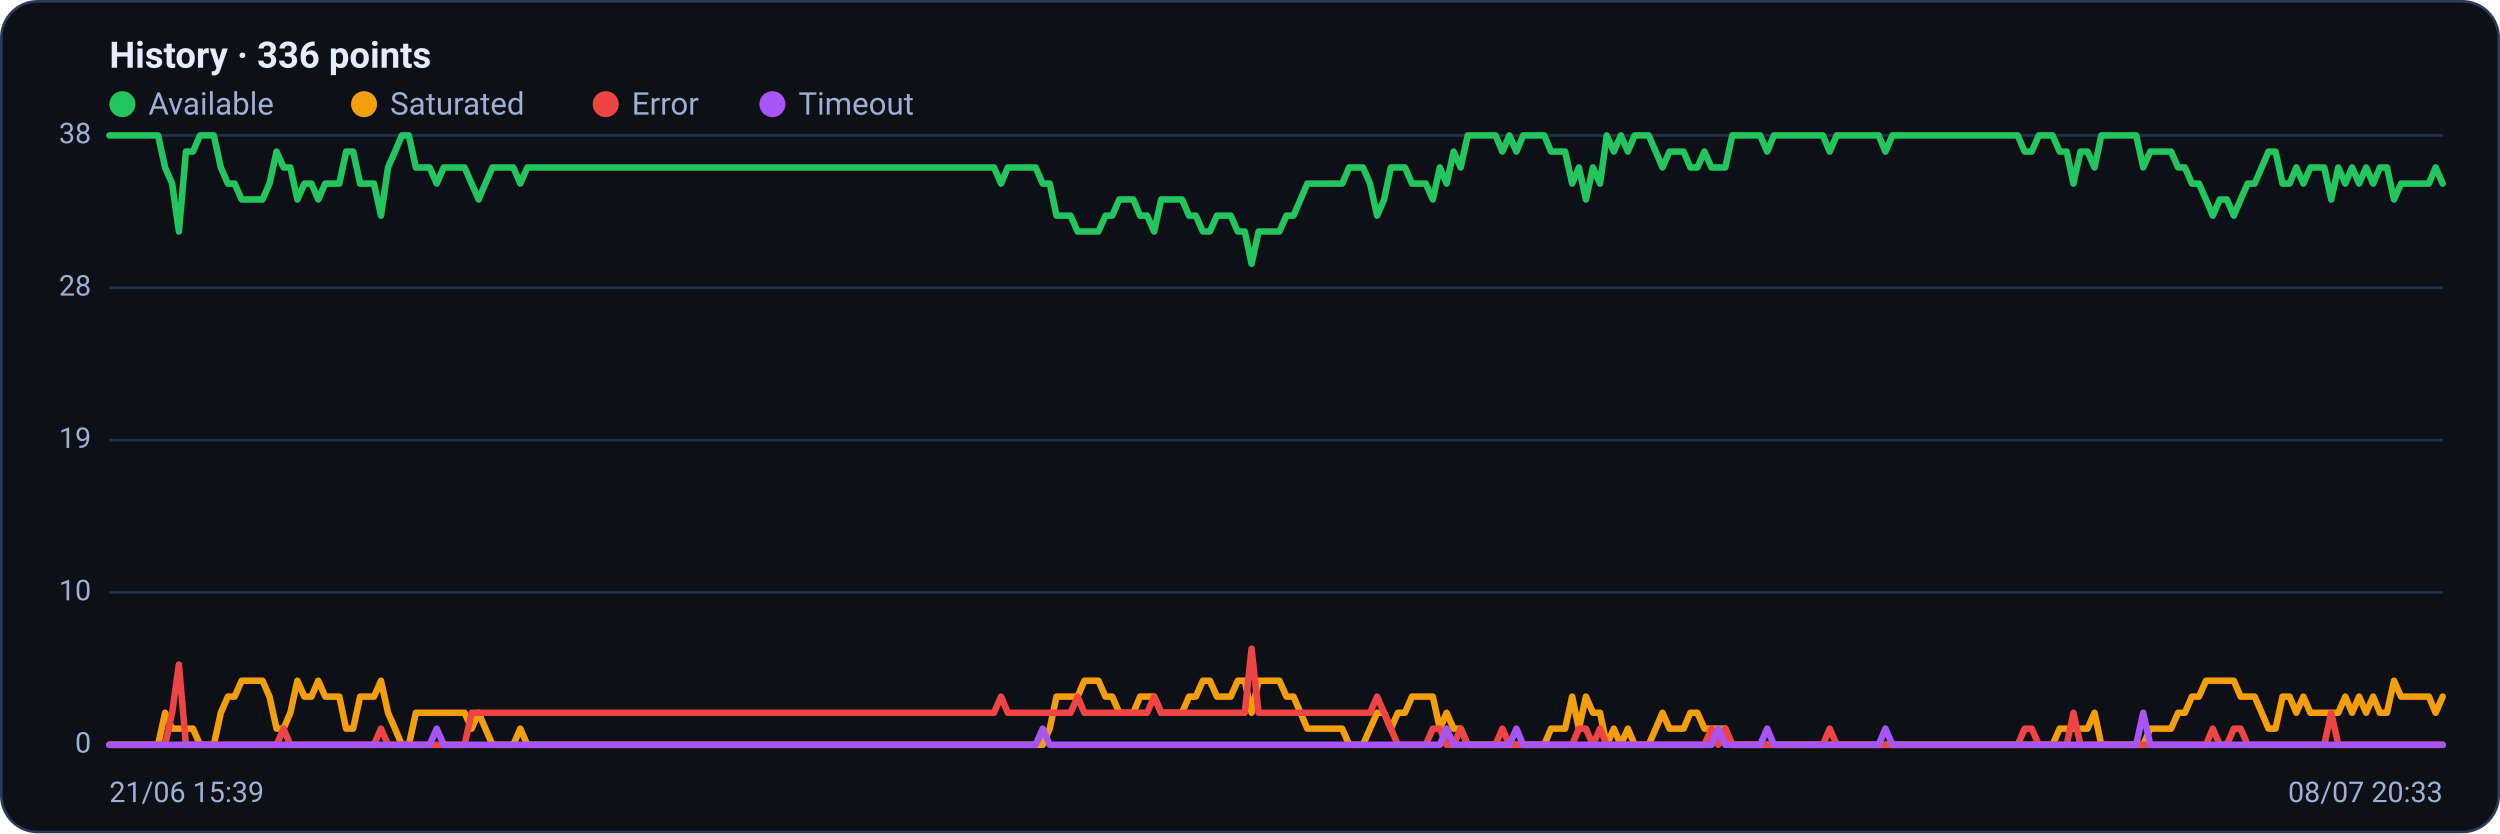
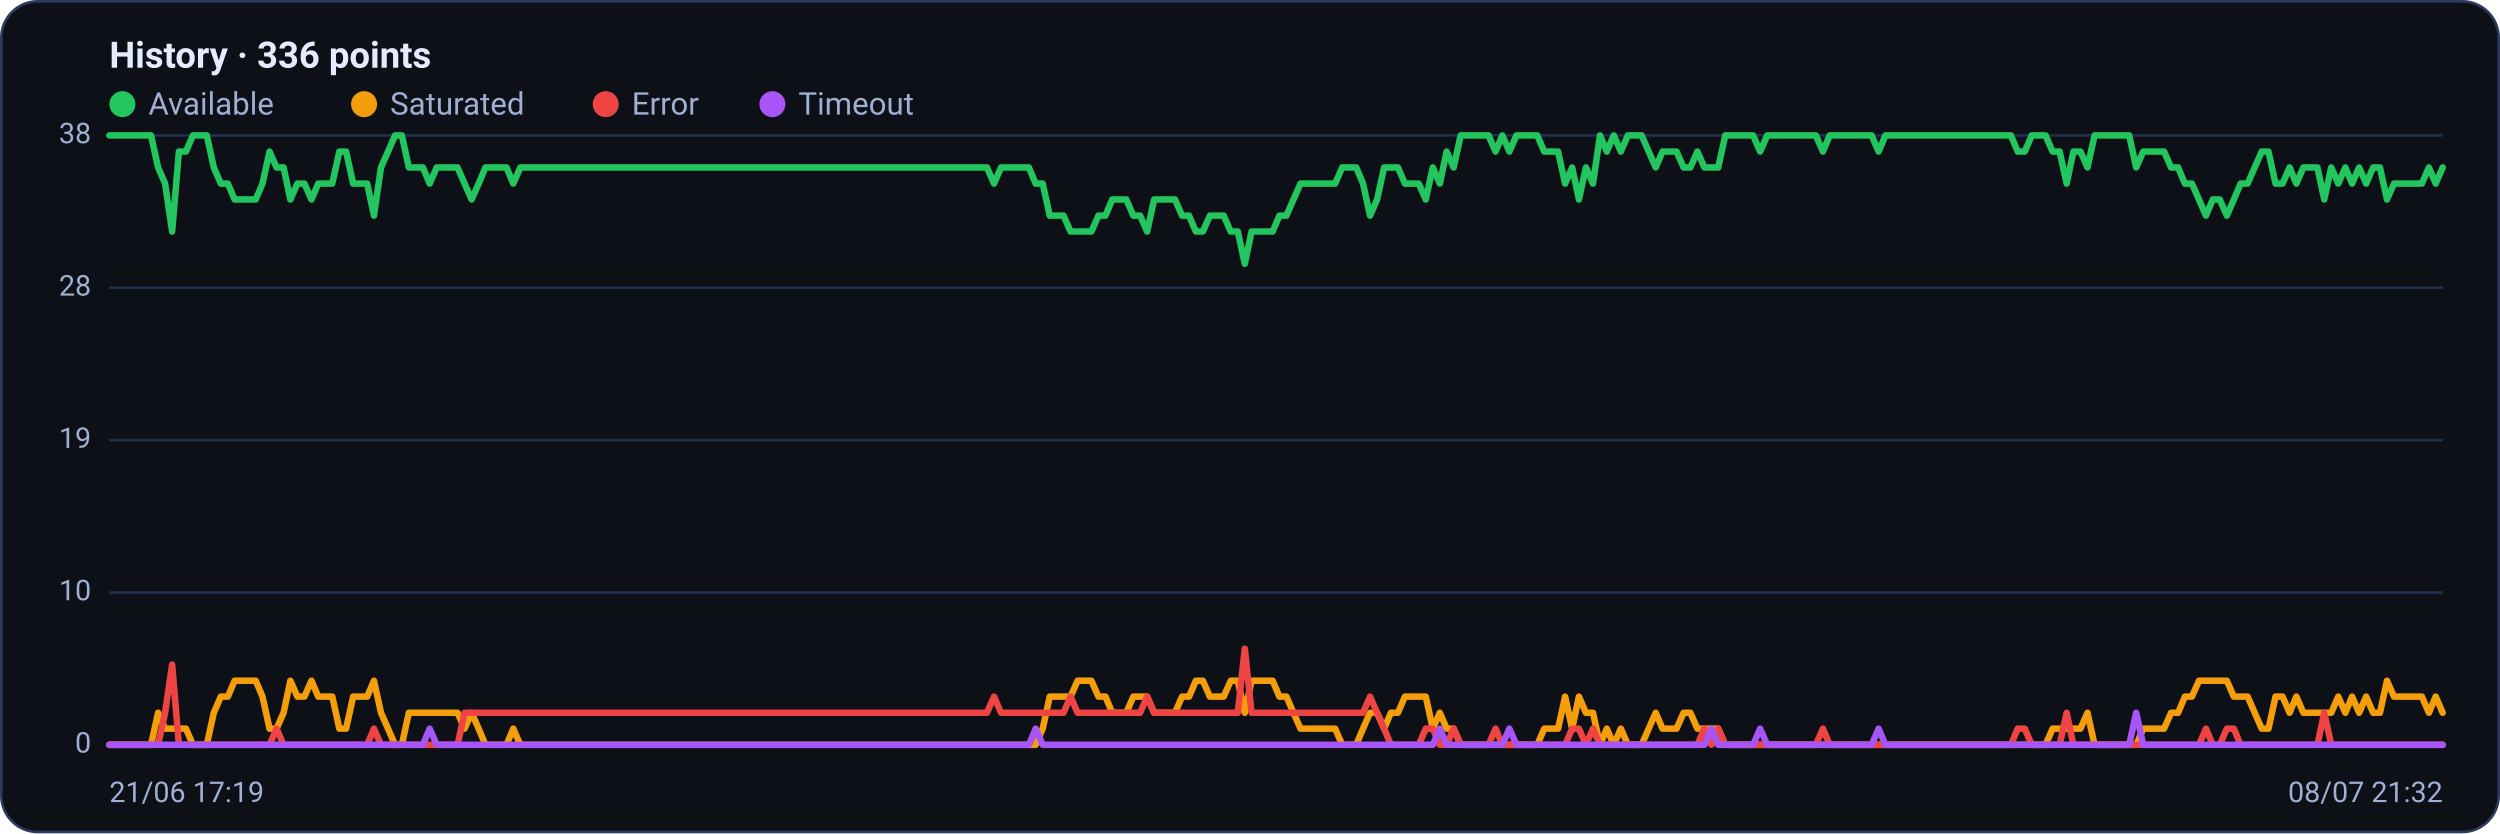
<svg xmlns="http://www.w3.org/2000/svg" viewBox="0 0 960 320" width="960" height="320" font-family="Segoe UI, system-ui, -apple-system, Roboto, Helvetica, Arial, sans-serif" role="img" aria-label="Availability history per region">
  <rect x="0.5" y="0.5" width="959" height="319" rx="14" fill="#0d1117" stroke="#2c3a5e" />
  <text x="42" y="26" font-size="14" font-weight="600" fill="#e6ecff">History · 336 points</text>
  <circle cx="47" cy="40" r="5" fill="#22c55e" />
  <text x="57" y="44" font-size="12" fill="#9fb0d4">Available</text>
  <circle cx="139.8" cy="40" r="5" fill="#f59e0b" />
  <text x="149.8" y="44" font-size="12" fill="#9fb0d4">Saturated</text>
  <circle cx="232.6" cy="40" r="5" fill="#ef4444" />
  <text x="242.6" y="44" font-size="12" fill="#9fb0d4">Error</text>
  <circle cx="296.6" cy="40" r="5" fill="#a855f7" />
  <text x="306.6" y="44" font-size="12" fill="#9fb0d4">Timeout</text>
  <line x1="42" y1="286.0" x2="938" y2="286.0" stroke="#21304f" stroke-width="1" />
  <text x="35" y="289.0" text-anchor="end" font-size="11" fill="#9fb0d4">0</text>
  <line x1="42" y1="227.5" x2="938" y2="227.5" stroke="#21304f" stroke-width="1" />
  <text x="35" y="230.5" text-anchor="end" font-size="11" fill="#9fb0d4">10</text>
  <line x1="42" y1="169.0" x2="938" y2="169.0" stroke="#21304f" stroke-width="1" />
  <text x="35" y="172.0" text-anchor="end" font-size="11" fill="#9fb0d4">19</text>
  <line x1="42" y1="110.5" x2="938" y2="110.5" stroke="#21304f" stroke-width="1" />
  <text x="35" y="113.5" text-anchor="end" font-size="11" fill="#9fb0d4">28</text>
  <line x1="42" y1="52.0" x2="938" y2="52.0" stroke="#21304f" stroke-width="1" />
  <text x="35" y="55.0" text-anchor="end" font-size="11" fill="#9fb0d4">38</text>
-   <polyline fill="none" stroke="#22c55e" stroke-width="2.5" stroke-linejoin="round" stroke-linecap="round" points="42.0,52.0 44.7,52.0 47.3,52.0 50.0,52.0 52.7,52.0 55.4,52.0 58.0,52.0 60.7,52.0 63.4,64.3 66.1,70.5 68.7,88.9 71.4,58.2 74.1,58.2 76.8,52.0 79.4,52.0 82.1,52.0 84.8,64.3 87.5,70.5 90.1,70.5 92.8,76.6 95.5,76.6 98.2,76.6 100.8,76.6 103.5,70.5 106.2,58.2 108.9,64.3 111.5,64.3 114.2,76.6 116.9,70.5 119.6,70.5 122.2,76.6 124.9,70.5 127.6,70.5 130.3,70.5 132.9,58.2 135.6,58.2 138.3,70.5 141.0,70.5 143.6,70.5 146.3,82.8 149.0,64.3 151.7,58.2 154.3,52.0 157.0,52.0 159.7,64.3 162.4,64.3 165.0,64.3 167.7,70.5 170.4,64.3 173.1,64.3 175.7,64.3 178.4,64.3 181.1,70.5 183.8,76.6 186.4,70.5 189.1,64.3 191.8,64.3 194.5,64.3 197.1,64.3 199.8,70.5 202.5,64.3 205.2,64.3 207.8,64.3 210.5,64.3 213.2,64.3 215.9,64.3 218.5,64.3 221.2,64.3 223.9,64.3 226.5,64.3 229.2,64.3 231.9,64.3 234.6,64.3 237.2,64.3 239.9,64.3 242.6,64.3 245.3,64.3 247.9,64.3 250.6,64.3 253.3,64.3 256.0,64.3 258.6,64.3 261.3,64.3 264.0,64.3 266.7,64.3 269.3,64.3 272.0,64.3 274.7,64.3 277.4,64.3 280.0,64.3 282.7,64.3 285.4,64.3 288.1,64.3 290.7,64.3 293.4,64.3 296.1,64.3 298.8,64.3 301.4,64.3 304.1,64.3 306.8,64.3 309.5,64.3 312.1,64.3 314.8,64.3 317.5,64.3 320.2,64.3 322.8,64.3 325.5,64.3 328.2,64.3 330.9,64.3 333.5,64.3 336.2,64.3 338.9,64.3 341.6,64.3 344.2,64.3 346.9,64.3 349.6,64.3 352.3,64.3 354.9,64.3 357.6,64.3 360.3,64.3 363.0,64.3 365.6,64.3 368.3,64.3 371.0,64.3 373.7,64.3 376.3,64.3 379.0,64.3 381.7,64.3 384.4,70.5 387.0,64.3 389.7,64.3 392.4,64.3 395.1,64.3 397.7,64.3 400.4,70.5 403.1,70.5 405.7,82.8 408.4,82.8 411.1,82.8 413.8,88.9 416.4,88.9 419.1,88.9 421.8,88.9 424.5,82.8 427.1,82.8 429.8,76.6 432.5,76.6 435.2,76.6 437.8,82.8 440.5,82.8 443.2,88.9 445.9,76.6 448.5,76.6 451.2,76.6 453.9,76.6 456.6,82.8 459.2,82.8 461.9,88.9 464.6,88.9 467.3,82.8 469.9,82.8 472.6,82.8 475.3,88.9 478.0,88.9 480.6,101.3 483.3,88.9 486.0,88.9 488.7,88.9 491.3,88.9 494.0,82.8 496.7,82.8 499.4,76.6 502.0,70.5 504.7,70.5 507.4,70.5 510.1,70.5 512.7,70.5 515.4,70.5 518.1,64.3 520.8,64.3 523.4,64.3 526.1,70.5 528.8,82.8 531.5,76.6 534.1,64.3 536.8,64.3 539.5,64.3 542.2,70.5 544.8,70.5 547.5,70.5 550.2,76.6 552.9,64.3 555.5,70.5 558.2,58.2 560.9,64.3 563.6,52.0 566.2,52.0 568.9,52.0 571.6,52.0 574.3,52.0 576.9,58.2 579.6,52.0 582.3,58.2 584.9,52.0 587.6,52.0 590.3,52.0 593.0,52.0 595.6,58.2 598.3,58.2 601.0,58.2 603.7,70.5 606.3,64.3 609.0,76.6 611.7,64.3 614.4,70.5 617.0,52.0 619.7,58.2 622.4,52.0 625.1,58.2 627.7,52.0 630.4,52.0 633.1,52.0 635.8,58.2 638.4,64.3 641.1,58.2 643.8,58.2 646.5,58.2 649.1,64.3 651.8,64.3 654.5,58.2 657.2,64.3 659.8,64.3 662.5,64.3 665.2,52.0 667.9,52.0 670.5,52.0 673.2,52.0 675.9,52.0 678.6,58.2 681.2,52.0 683.9,52.0 686.6,52.0 689.3,52.0 691.9,52.0 694.6,52.0 697.3,52.0 700.0,52.0 702.6,58.2 705.3,52.0 708.0,52.0 710.7,52.0 713.3,52.0 716.0,52.0 718.7,52.0 721.4,52.0 724.0,58.2 726.7,52.0 729.4,52.0 732.1,52.0 734.7,52.0 737.4,52.0 740.1,52.0 742.8,52.0 745.4,52.0 748.1,52.0 750.8,52.0 753.5,52.0 756.1,52.0 758.8,52.0 761.5,52.0 764.1,52.0 766.8,52.0 769.5,52.0 772.2,52.0 774.8,52.0 777.5,58.2 780.2,58.2 782.9,52.0 785.5,52.0 788.2,52.0 790.9,58.2 793.6,58.2 796.2,70.5 798.9,58.2 801.6,58.2 804.3,64.3 806.9,52.0 809.6,52.0 812.3,52.0 815.0,52.0 817.6,52.0 820.3,52.0 823.0,64.3 825.7,58.2 828.3,58.2 831.0,58.2 833.7,58.2 836.4,64.3 839.0,64.3 841.7,70.5 844.4,70.5 847.1,76.6 849.7,82.8 852.4,76.6 855.1,76.6 857.8,82.8 860.4,76.6 863.1,70.5 865.8,70.5 868.5,64.3 871.1,58.2 873.8,58.2 876.5,70.5 879.2,70.5 881.8,64.3 884.5,70.5 887.2,64.3 889.9,64.3 892.5,64.3 895.2,76.6 897.9,64.3 900.6,70.5 903.2,64.3 905.9,70.5 908.6,64.3 911.3,70.5 913.9,64.3 916.6,64.3 919.3,76.6 922.0,70.5 924.6,70.5 927.3,70.5 930.0,70.5 932.7,70.5 935.3,64.3 938.0,70.5" />
-   <polyline fill="none" stroke="#f59e0b" stroke-width="2.5" stroke-linejoin="round" stroke-linecap="round" points="42.0,286.0 44.7,286.0 47.3,286.0 50.0,286.0 52.7,286.0 55.4,286.0 58.0,286.0 60.7,286.0 63.4,273.7 66.1,279.8 68.7,279.8 71.4,279.8 74.1,279.8 76.8,286.0 79.4,286.0 82.1,286.0 84.8,273.7 87.5,267.5 90.1,267.5 92.8,261.4 95.5,261.4 98.2,261.4 100.8,261.4 103.5,267.5 106.2,279.8 108.9,279.8 111.5,273.7 114.2,261.4 116.9,267.5 119.6,267.5 122.2,261.4 124.9,267.5 127.6,267.5 130.3,267.5 132.9,279.8 135.6,279.8 138.3,267.5 141.0,267.5 143.6,267.5 146.3,261.4 149.0,273.7 151.7,279.8 154.3,286.0 157.0,286.0 159.7,273.7 162.4,273.7 165.0,273.7 167.7,273.7 170.4,273.7 173.1,273.7 175.7,273.7 178.4,273.7 181.1,279.8 183.8,273.7 186.4,279.8 189.1,286.0 191.8,286.0 194.5,286.0 197.1,286.0 199.8,279.8 202.5,286.0 205.2,286.0 207.8,286.0 210.5,286.0 213.2,286.0 215.9,286.0 218.5,286.0 221.2,286.0 223.9,286.0 226.5,286.0 229.2,286.0 231.9,286.0 234.6,286.0 237.2,286.0 239.9,286.0 242.6,286.0 245.3,286.0 247.9,286.0 250.6,286.0 253.3,286.0 256.0,286.0 258.6,286.0 261.3,286.0 264.0,286.0 266.7,286.0 269.3,286.0 272.0,286.0 274.7,286.0 277.4,286.0 280.0,286.0 282.7,286.0 285.4,286.0 288.1,286.0 290.7,286.0 293.4,286.0 296.1,286.0 298.8,286.0 301.4,286.0 304.1,286.0 306.8,286.0 309.5,286.0 312.1,286.0 314.8,286.0 317.5,286.0 320.2,286.0 322.8,286.0 325.5,286.0 328.2,286.0 330.9,286.0 333.5,286.0 336.2,286.0 338.9,286.0 341.6,286.0 344.2,286.0 346.9,286.0 349.6,286.0 352.3,286.0 354.9,286.0 357.6,286.0 360.3,286.0 363.0,286.0 365.6,286.0 368.3,286.0 371.0,286.0 373.7,286.0 376.3,286.0 379.0,286.0 381.7,286.0 384.4,286.0 387.0,286.0 389.7,286.0 392.4,286.0 395.1,286.0 397.7,286.0 400.4,286.0 403.1,279.8 405.7,267.5 408.4,267.5 411.1,267.5 413.8,267.5 416.4,261.4 419.1,261.4 421.8,261.4 424.5,267.5 427.1,267.5 429.8,273.7 432.5,273.7 435.2,273.7 437.8,267.5 440.5,267.5 443.2,267.5 445.9,273.7 448.5,273.7 451.2,273.7 453.9,273.7 456.6,267.5 459.2,267.5 461.9,261.4 464.6,261.4 467.3,267.5 469.9,267.5 472.6,267.5 475.3,261.4 478.0,261.4 480.6,273.7 483.3,261.4 486.0,261.4 488.7,261.4 491.3,261.4 494.0,267.5 496.7,267.5 499.4,273.7 502.0,279.8 504.7,279.8 507.4,279.8 510.1,279.8 512.7,279.8 515.4,279.8 518.1,286.0 520.8,286.0 523.4,286.0 526.1,279.8 528.8,273.7 531.5,273.7 534.1,279.8 536.8,273.7 539.5,273.7 542.2,267.5 544.8,267.5 547.5,267.5 550.2,267.5 552.9,279.8 555.5,273.7 558.2,279.8 560.9,279.8 563.6,286.0 566.2,286.0 568.9,286.0 571.6,286.0 574.3,286.0 576.9,286.0 579.6,286.0 582.3,286.0 584.9,286.0 587.6,286.0 590.3,286.0 593.0,286.0 595.6,279.8 598.3,279.8 601.0,279.8 603.7,267.5 606.3,279.8 609.0,267.5 611.7,273.7 614.4,273.7 617.0,286.0 619.7,279.8 622.4,286.0 625.1,279.8 627.7,286.0 630.4,286.0 633.1,286.0 635.8,279.8 638.4,273.7 641.1,279.8 643.8,279.8 646.5,279.8 649.1,273.7 651.8,273.7 654.5,279.8 657.2,279.8 659.8,279.8 662.5,279.8 665.2,286.0 667.9,286.0 670.5,286.0 673.2,286.0 675.9,286.0 678.6,286.0 681.2,286.0 683.9,286.0 686.6,286.0 689.3,286.0 691.9,286.0 694.6,286.0 697.3,286.0 700.0,286.0 702.6,286.0 705.3,286.0 708.0,286.0 710.7,286.0 713.3,286.0 716.0,286.0 718.7,286.0 721.4,286.0 724.0,286.0 726.7,286.0 729.4,286.0 732.1,286.0 734.7,286.0 737.4,286.0 740.1,286.0 742.8,286.0 745.4,286.0 748.1,286.0 750.8,286.0 753.5,286.0 756.1,286.0 758.8,286.0 761.5,286.0 764.1,286.0 766.8,286.0 769.5,286.0 772.2,286.0 774.8,286.0 777.5,286.0 780.2,286.0 782.9,286.0 785.5,286.0 788.2,286.0 790.9,279.8 793.6,279.8 796.2,279.8 798.9,279.8 801.6,279.8 804.3,273.7 806.9,286.0 809.6,286.0 812.3,286.0 815.0,286.0 817.6,286.0 820.3,286.0 823.0,286.0 825.7,279.8 828.3,279.8 831.0,279.8 833.7,279.8 836.4,273.7 839.0,273.7 841.7,267.5 844.4,267.5 847.1,261.4 849.7,261.4 852.4,261.4 855.1,261.4 857.8,261.4 860.4,267.5 863.1,267.5 865.8,267.5 868.5,273.7 871.1,279.8 873.8,279.8 876.5,267.5 879.2,267.5 881.8,273.7 884.5,267.5 887.2,273.7 889.9,273.7 892.5,273.7 895.2,273.7 897.9,273.7 900.6,267.5 903.2,273.7 905.9,267.5 908.6,273.7 911.3,267.5 913.9,273.7 916.6,273.7 919.3,261.4 922.0,267.5 924.6,267.5 927.3,267.5 930.0,267.5 932.7,267.5 935.3,273.7 938.0,267.5" />
-   <polyline fill="none" stroke="#ef4444" stroke-width="2.5" stroke-linejoin="round" stroke-linecap="round" points="42.0,286.0 44.7,286.0 47.3,286.0 50.0,286.0 52.7,286.0 55.4,286.0 58.0,286.0 60.7,286.0 63.4,286.0 66.1,273.7 68.7,255.2 71.4,286.0 74.1,286.0 76.8,286.0 79.4,286.0 82.1,286.0 84.8,286.0 87.5,286.0 90.1,286.0 92.8,286.0 95.5,286.0 98.2,286.0 100.8,286.0 103.5,286.0 106.2,286.0 108.9,279.8 111.5,286.0 114.2,286.0 116.9,286.0 119.6,286.0 122.2,286.0 124.9,286.0 127.6,286.0 130.3,286.0 132.9,286.0 135.6,286.0 138.3,286.0 141.0,286.0 143.6,286.0 146.3,279.8 149.0,286.0 151.7,286.0 154.3,286.0 157.0,286.0 159.7,286.0 162.4,286.0 165.0,286.0 167.7,286.0 170.4,286.0 173.1,286.0 175.7,286.0 178.4,286.0 181.1,273.7 183.8,273.7 186.4,273.7 189.1,273.7 191.8,273.7 194.5,273.7 197.1,273.7 199.8,273.7 202.5,273.7 205.2,273.7 207.8,273.7 210.5,273.7 213.2,273.7 215.9,273.7 218.5,273.7 221.2,273.7 223.9,273.7 226.5,273.7 229.2,273.7 231.9,273.7 234.6,273.7 237.2,273.7 239.9,273.7 242.6,273.7 245.3,273.7 247.9,273.7 250.6,273.7 253.3,273.7 256.0,273.7 258.6,273.7 261.3,273.7 264.0,273.7 266.7,273.7 269.3,273.7 272.0,273.7 274.7,273.7 277.4,273.7 280.0,273.7 282.7,273.7 285.4,273.7 288.1,273.7 290.7,273.7 293.4,273.7 296.1,273.7 298.8,273.7 301.4,273.7 304.1,273.7 306.8,273.7 309.5,273.7 312.1,273.7 314.8,273.7 317.5,273.7 320.2,273.7 322.8,273.7 325.5,273.7 328.2,273.7 330.9,273.7 333.5,273.7 336.2,273.7 338.9,273.7 341.6,273.7 344.2,273.7 346.9,273.7 349.6,273.7 352.3,273.7 354.9,273.7 357.6,273.7 360.3,273.7 363.0,273.7 365.6,273.7 368.3,273.7 371.0,273.7 373.7,273.7 376.3,273.7 379.0,273.7 381.7,273.7 384.4,267.5 387.0,273.7 389.7,273.7 392.4,273.7 395.1,273.7 397.7,273.7 400.4,273.7 403.1,273.7 405.7,273.7 408.4,273.7 411.1,273.7 413.8,267.5 416.4,273.7 419.1,273.7 421.8,273.7 424.5,273.7 427.1,273.7 429.8,273.7 432.5,273.7 435.2,273.7 437.8,273.7 440.5,273.7 443.2,267.5 445.9,273.7 448.5,273.7 451.2,273.7 453.9,273.7 456.6,273.7 459.2,273.7 461.9,273.7 464.6,273.7 467.3,273.7 469.9,273.7 472.6,273.7 475.3,273.7 478.0,273.7 480.6,249.1 483.3,273.7 486.0,273.7 488.7,273.7 491.3,273.7 494.0,273.7 496.7,273.7 499.4,273.7 502.0,273.7 504.7,273.7 507.4,273.7 510.1,273.7 512.7,273.7 515.4,273.7 518.1,273.7 520.8,273.7 523.4,273.7 526.1,273.7 528.8,267.5 531.5,273.7 534.1,279.8 536.8,286.0 539.5,286.0 542.2,286.0 544.8,286.0 547.5,286.0 550.2,279.8 552.9,279.8 555.5,286.0 558.2,286.0 560.9,279.8 563.6,286.0 566.2,286.0 568.9,286.0 571.6,286.0 574.3,286.0 576.9,279.8 579.6,286.0 582.3,286.0 584.9,286.0 587.6,286.0 590.3,286.0 593.0,286.0 595.6,286.0 598.3,286.0 601.0,286.0 603.7,286.0 606.3,279.8 609.0,279.8 611.7,286.0 614.4,279.8 617.0,286.0 619.7,286.0 622.4,286.0 625.1,286.0 627.7,286.0 630.4,286.0 633.1,286.0 635.8,286.0 638.4,286.0 641.1,286.0 643.8,286.0 646.5,286.0 649.1,286.0 651.8,286.0 654.5,286.0 657.2,279.8 659.8,286.0 662.5,279.8 665.2,286.0 667.9,286.0 670.5,286.0 673.2,286.0 675.9,286.0 678.6,286.0 681.2,286.0 683.9,286.0 686.6,286.0 689.3,286.0 691.9,286.0 694.6,286.0 697.3,286.0 700.0,286.0 702.6,279.8 705.3,286.0 708.0,286.0 710.7,286.0 713.3,286.0 716.0,286.0 718.7,286.0 721.4,286.0 724.0,286.0 726.7,286.0 729.4,286.0 732.1,286.0 734.7,286.0 737.4,286.0 740.1,286.0 742.8,286.0 745.4,286.0 748.1,286.0 750.8,286.0 753.5,286.0 756.1,286.0 758.8,286.0 761.5,286.0 764.1,286.0 766.8,286.0 769.5,286.0 772.2,286.0 774.8,286.0 777.5,279.8 780.2,279.8 782.9,286.0 785.5,286.0 788.2,286.0 790.9,286.0 793.6,286.0 796.2,273.7 798.9,286.0 801.6,286.0 804.3,286.0 806.9,286.0 809.6,286.0 812.3,286.0 815.0,286.0 817.6,286.0 820.3,286.0 823.0,286.0 825.7,286.0 828.3,286.0 831.0,286.0 833.7,286.0 836.4,286.0 839.0,286.0 841.7,286.0 844.4,286.0 847.1,286.0 849.7,279.8 852.4,286.0 855.1,286.0 857.8,279.8 860.4,279.8 863.1,286.0 865.8,286.0 868.5,286.0 871.1,286.0 873.8,286.0 876.5,286.0 879.2,286.0 881.8,286.0 884.5,286.0 887.2,286.0 889.9,286.0 892.5,286.0 895.2,273.7 897.9,286.0 900.6,286.0 903.2,286.0 905.9,286.0 908.6,286.0 911.3,286.0 913.9,286.0 916.6,286.0 919.3,286.0 922.0,286.0 924.6,286.0 927.3,286.0 930.0,286.0 932.7,286.0 935.3,286.0 938.0,286.0" />
-   <polyline fill="none" stroke="#a855f7" stroke-width="2.5" stroke-linejoin="round" stroke-linecap="round" points="42.0,286.0 44.7,286.0 47.3,286.0 50.0,286.0 52.7,286.0 55.4,286.0 58.0,286.0 60.7,286.0 63.4,286.0 66.1,286.0 68.7,286.0 71.4,286.0 74.1,286.0 76.8,286.0 79.4,286.0 82.1,286.0 84.8,286.0 87.5,286.0 90.1,286.0 92.8,286.0 95.5,286.0 98.2,286.0 100.8,286.0 103.5,286.0 106.2,286.0 108.9,286.0 111.5,286.0 114.2,286.0 116.9,286.0 119.6,286.0 122.2,286.0 124.9,286.0 127.6,286.0 130.3,286.0 132.9,286.0 135.6,286.0 138.3,286.0 141.0,286.0 143.6,286.0 146.3,286.0 149.0,286.0 151.7,286.0 154.3,286.0 157.0,286.0 159.7,286.0 162.4,286.0 165.0,286.0 167.7,279.8 170.4,286.0 173.1,286.0 175.7,286.0 178.4,286.0 181.1,286.0 183.8,286.0 186.4,286.0 189.1,286.0 191.8,286.0 194.5,286.0 197.1,286.0 199.8,286.0 202.5,286.0 205.2,286.0 207.8,286.0 210.5,286.0 213.2,286.0 215.9,286.0 218.5,286.0 221.2,286.0 223.9,286.0 226.5,286.0 229.2,286.0 231.9,286.0 234.6,286.0 237.2,286.0 239.9,286.0 242.6,286.0 245.3,286.0 247.9,286.0 250.6,286.0 253.3,286.0 256.0,286.0 258.6,286.0 261.3,286.0 264.0,286.0 266.7,286.0 269.3,286.0 272.0,286.0 274.7,286.0 277.4,286.0 280.0,286.0 282.7,286.0 285.4,286.0 288.1,286.0 290.7,286.0 293.4,286.0 296.1,286.0 298.8,286.0 301.4,286.0 304.1,286.0 306.8,286.0 309.5,286.0 312.1,286.0 314.8,286.0 317.5,286.0 320.2,286.0 322.8,286.0 325.5,286.0 328.2,286.0 330.9,286.0 333.5,286.0 336.2,286.0 338.9,286.0 341.6,286.0 344.2,286.0 346.9,286.0 349.6,286.0 352.3,286.0 354.9,286.0 357.6,286.0 360.3,286.0 363.0,286.0 365.6,286.0 368.3,286.0 371.0,286.0 373.7,286.0 376.3,286.0 379.0,286.0 381.7,286.0 384.4,286.0 387.0,286.0 389.7,286.0 392.4,286.0 395.1,286.0 397.7,286.0 400.4,279.8 403.1,286.0 405.7,286.0 408.4,286.0 411.1,286.0 413.8,286.0 416.4,286.0 419.1,286.0 421.8,286.0 424.5,286.0 427.1,286.0 429.8,286.0 432.5,286.0 435.2,286.0 437.8,286.0 440.5,286.0 443.2,286.0 445.9,286.0 448.5,286.0 451.2,286.0 453.9,286.0 456.6,286.0 459.2,286.0 461.9,286.0 464.6,286.0 467.3,286.0 469.9,286.0 472.6,286.0 475.3,286.0 478.0,286.0 480.6,286.0 483.3,286.0 486.0,286.0 488.7,286.0 491.3,286.0 494.0,286.0 496.7,286.0 499.4,286.0 502.0,286.0 504.7,286.0 507.4,286.0 510.1,286.0 512.7,286.0 515.4,286.0 518.1,286.0 520.8,286.0 523.4,286.0 526.1,286.0 528.8,286.0 531.5,286.0 534.1,286.0 536.8,286.0 539.5,286.0 542.2,286.0 544.8,286.0 547.5,286.0 550.2,286.0 552.9,286.0 555.5,279.8 558.2,286.0 560.9,286.0 563.6,286.0 566.2,286.0 568.9,286.0 571.6,286.0 574.3,286.0 576.9,286.0 579.6,286.0 582.3,279.8 584.9,286.0 587.6,286.0 590.3,286.0 593.0,286.0 595.6,286.0 598.3,286.0 601.0,286.0 603.7,286.0 606.3,286.0 609.0,286.0 611.7,286.0 614.4,286.0 617.0,286.0 619.7,286.0 622.4,286.0 625.1,286.0 627.7,286.0 630.4,286.0 633.1,286.0 635.8,286.0 638.4,286.0 641.1,286.0 643.8,286.0 646.5,286.0 649.1,286.0 651.8,286.0 654.5,286.0 657.2,286.0 659.8,279.8 662.5,286.0 665.2,286.0 667.9,286.0 670.5,286.0 673.2,286.0 675.9,286.0 678.6,279.8 681.2,286.0 683.9,286.0 686.6,286.0 689.3,286.0 691.9,286.0 694.6,286.0 697.3,286.0 700.0,286.0 702.6,286.0 705.3,286.0 708.0,286.0 710.7,286.0 713.3,286.0 716.0,286.0 718.7,286.0 721.4,286.0 724.0,279.8 726.7,286.0 729.4,286.0 732.1,286.0 734.7,286.0 737.4,286.0 740.1,286.0 742.8,286.0 745.4,286.0 748.1,286.0 750.8,286.0 753.5,286.0 756.1,286.0 758.8,286.0 761.5,286.0 764.1,286.0 766.8,286.0 769.5,286.0 772.2,286.0 774.8,286.0 777.5,286.0 780.2,286.0 782.9,286.0 785.5,286.0 788.2,286.0 790.9,286.0 793.6,286.0 796.2,286.0 798.9,286.0 801.6,286.0 804.3,286.0 806.9,286.0 809.6,286.0 812.3,286.0 815.0,286.0 817.6,286.0 820.3,286.0 823.0,273.7 825.7,286.0 828.3,286.0 831.0,286.0 833.7,286.0 836.4,286.0 839.0,286.0 841.7,286.0 844.4,286.0 847.1,286.0 849.7,286.0 852.4,286.0 855.1,286.0 857.8,286.0 860.4,286.0 863.1,286.0 865.8,286.0 868.5,286.0 871.1,286.0 873.8,286.0 876.5,286.0 879.2,286.0 881.8,286.0 884.5,286.0 887.2,286.0 889.9,286.0 892.5,286.0 895.2,286.0 897.9,286.0 900.6,286.0 903.2,286.0 905.9,286.0 908.6,286.0 911.3,286.0 913.9,286.0 916.6,286.0 919.3,286.0 922.0,286.0 924.6,286.0 927.3,286.0 930.0,286.0 932.7,286.0 935.3,286.0 938.0,286.0" />
-   <text x="42" y="308" font-size="11" fill="#9fb0d4">21/06 15:39</text>
-   <text x="938" y="308" text-anchor="end" font-size="11" fill="#9fb0d4">08/07 20:33</text>
+   <polyline fill="none" stroke="#22c55e" stroke-width="2.5" stroke-linejoin="round" stroke-linecap="round" points="42.0,52.0 44.7,52.0 47.3,52.0 50.0,52.0 52.7,52.0 55.4,52.0 58.0,52.0 60.7,64.3 63.4,70.5 66.1,88.9 68.7,58.2 71.4,58.2 74.1,52.0 76.8,52.0 79.4,52.0 82.1,64.3 84.8,70.5 87.5,70.5 90.1,76.6 92.8,76.6 95.5,76.6 98.2,76.6 100.8,70.5 103.5,58.2 106.2,64.3 108.9,64.3 111.5,76.6 114.2,70.5 116.9,70.5 119.6,76.6 122.2,70.5 124.9,70.5 127.6,70.5 130.3,58.2 132.9,58.2 135.6,70.5 138.3,70.5 141.0,70.5 143.6,82.8 146.3,64.3 149.0,58.2 151.7,52.0 154.3,52.0 157.0,64.3 159.7,64.3 162.4,64.3 165.0,70.5 167.7,64.3 170.4,64.3 173.1,64.3 175.7,64.3 178.4,70.5 181.1,76.6 183.8,70.5 186.4,64.3 189.1,64.3 191.8,64.3 194.5,64.3 197.1,70.5 199.8,64.3 202.5,64.3 205.2,64.3 207.8,64.3 210.5,64.3 213.2,64.3 215.9,64.3 218.5,64.3 221.2,64.3 223.9,64.3 226.5,64.3 229.2,64.3 231.9,64.3 234.6,64.3 237.2,64.3 239.9,64.3 242.6,64.3 245.3,64.3 247.9,64.3 250.6,64.3 253.3,64.3 256.0,64.3 258.6,64.3 261.3,64.3 264.0,64.3 266.7,64.3 269.3,64.3 272.0,64.3 274.7,64.3 277.4,64.3 280.0,64.3 282.7,64.3 285.4,64.3 288.1,64.3 290.7,64.3 293.4,64.3 296.1,64.3 298.8,64.3 301.4,64.3 304.1,64.3 306.8,64.3 309.5,64.3 312.1,64.3 314.8,64.3 317.5,64.3 320.2,64.3 322.8,64.3 325.5,64.3 328.2,64.3 330.9,64.3 333.5,64.3 336.2,64.3 338.9,64.3 341.6,64.3 344.2,64.3 346.9,64.3 349.6,64.3 352.3,64.3 354.9,64.3 357.6,64.3 360.3,64.3 363.0,64.3 365.6,64.3 368.3,64.3 371.0,64.3 373.7,64.3 376.3,64.3 379.0,64.3 381.7,70.5 384.4,64.3 387.0,64.3 389.7,64.3 392.4,64.3 395.1,64.3 397.7,70.5 400.4,70.5 403.1,82.8 405.7,82.8 408.4,82.8 411.1,88.9 413.8,88.9 416.4,88.9 419.1,88.9 421.8,82.8 424.5,82.8 427.1,76.6 429.8,76.6 432.5,76.6 435.2,82.8 437.8,82.8 440.5,88.9 443.2,76.6 445.9,76.6 448.5,76.6 451.2,76.6 453.9,82.8 456.6,82.8 459.2,88.9 461.9,88.9 464.6,82.8 467.3,82.8 469.9,82.8 472.6,88.9 475.3,88.9 478.0,101.3 480.6,88.9 483.3,88.9 486.0,88.9 488.7,88.9 491.3,82.8 494.0,82.8 496.7,76.6 499.4,70.5 502.0,70.5 504.7,70.5 507.4,70.5 510.1,70.5 512.7,70.5 515.4,64.3 518.1,64.3 520.8,64.3 523.4,70.5 526.1,82.8 528.8,76.6 531.5,64.3 534.1,64.3 536.8,64.3 539.5,70.5 542.2,70.5 544.8,70.5 547.5,76.6 550.2,64.3 552.9,70.5 555.5,58.2 558.2,64.3 560.9,52.0 563.6,52.0 566.2,52.0 568.9,52.0 571.6,52.0 574.3,58.2 576.9,52.0 579.6,58.2 582.3,52.0 584.9,52.0 587.6,52.0 590.3,52.0 593.0,58.2 595.6,58.2 598.3,58.2 601.0,70.5 603.7,64.3 606.3,76.6 609.0,64.3 611.7,70.5 614.4,52.0 617.0,58.2 619.7,52.0 622.4,58.2 625.1,52.0 627.7,52.0 630.4,52.0 633.1,58.2 635.8,64.3 638.4,58.2 641.1,58.2 643.8,58.2 646.5,64.3 649.1,64.3 651.8,58.2 654.5,64.3 657.2,64.3 659.8,64.3 662.5,52.0 665.2,52.0 667.9,52.0 670.5,52.0 673.2,52.0 675.9,58.2 678.6,52.0 681.2,52.0 683.9,52.0 686.6,52.0 689.3,52.0 691.9,52.0 694.6,52.0 697.3,52.0 700.0,58.2 702.6,52.0 705.3,52.0 708.0,52.0 710.7,52.0 713.3,52.0 716.0,52.0 718.7,52.0 721.4,58.2 724.0,52.0 726.7,52.0 729.4,52.0 732.1,52.0 734.7,52.0 737.4,52.0 740.1,52.0 742.8,52.0 745.4,52.0 748.1,52.0 750.8,52.0 753.5,52.0 756.1,52.0 758.8,52.0 761.5,52.0 764.1,52.0 766.8,52.0 769.5,52.0 772.2,52.0 774.8,58.2 777.5,58.2 780.2,52.0 782.9,52.0 785.5,52.0 788.2,58.2 790.9,58.2 793.6,70.5 796.2,58.2 798.9,58.2 801.6,64.3 804.3,52.0 806.9,52.0 809.6,52.0 812.3,52.0 815.0,52.0 817.6,52.0 820.3,64.3 823.0,58.2 825.7,58.2 828.3,58.2 831.0,58.2 833.7,64.3 836.4,64.3 839.0,70.5 841.7,70.5 844.4,76.6 847.1,82.8 849.7,76.6 852.4,76.6 855.1,82.8 857.8,76.6 860.4,70.5 863.1,70.5 865.8,64.3 868.5,58.2 871.1,58.2 873.8,70.5 876.5,70.5 879.2,64.3 881.8,70.5 884.5,64.3 887.2,64.3 889.9,64.3 892.5,76.6 895.2,64.3 897.9,70.5 900.6,64.3 903.2,70.5 905.9,64.3 908.6,70.5 911.3,64.3 913.9,64.3 916.6,76.6 919.3,70.5 922.0,70.5 924.6,70.5 927.3,70.5 930.0,70.5 932.7,64.3 935.3,70.5 938.0,64.3" />
+   <polyline fill="none" stroke="#f59e0b" stroke-width="2.5" stroke-linejoin="round" stroke-linecap="round" points="42.0,286.0 44.7,286.0 47.3,286.0 50.0,286.0 52.7,286.0 55.4,286.0 58.0,286.0 60.7,273.7 63.4,279.8 66.1,279.8 68.7,279.8 71.4,279.8 74.1,286.0 76.8,286.0 79.4,286.0 82.1,273.7 84.8,267.5 87.5,267.5 90.1,261.4 92.8,261.4 95.5,261.4 98.2,261.4 100.8,267.5 103.5,279.8 106.2,279.8 108.9,273.7 111.5,261.4 114.2,267.5 116.9,267.5 119.6,261.4 122.2,267.5 124.9,267.5 127.6,267.5 130.3,279.8 132.9,279.8 135.6,267.5 138.3,267.5 141.0,267.5 143.6,261.4 146.3,273.7 149.0,279.8 151.7,286.0 154.3,286.0 157.0,273.7 159.7,273.7 162.4,273.7 165.0,273.7 167.7,273.7 170.4,273.7 173.1,273.7 175.7,273.7 178.4,279.8 181.1,273.7 183.8,279.8 186.4,286.0 189.1,286.0 191.8,286.0 194.5,286.0 197.1,279.8 199.8,286.0 202.5,286.0 205.2,286.0 207.8,286.0 210.5,286.0 213.2,286.0 215.9,286.0 218.5,286.0 221.2,286.0 223.9,286.0 226.5,286.0 229.2,286.0 231.9,286.0 234.6,286.0 237.2,286.0 239.9,286.0 242.6,286.0 245.3,286.0 247.9,286.0 250.6,286.0 253.3,286.0 256.0,286.0 258.6,286.0 261.3,286.0 264.0,286.0 266.7,286.0 269.3,286.0 272.0,286.0 274.7,286.0 277.4,286.0 280.0,286.0 282.7,286.0 285.4,286.0 288.1,286.0 290.7,286.0 293.4,286.0 296.1,286.0 298.8,286.0 301.4,286.0 304.1,286.0 306.8,286.0 309.5,286.0 312.1,286.0 314.8,286.0 317.5,286.0 320.2,286.0 322.8,286.0 325.5,286.0 328.2,286.0 330.9,286.0 333.5,286.0 336.2,286.0 338.9,286.0 341.6,286.0 344.2,286.0 346.9,286.0 349.6,286.0 352.3,286.0 354.9,286.0 357.6,286.0 360.3,286.0 363.0,286.0 365.6,286.0 368.3,286.0 371.0,286.0 373.7,286.0 376.3,286.0 379.0,286.0 381.7,286.0 384.4,286.0 387.0,286.0 389.7,286.0 392.4,286.0 395.1,286.0 397.7,286.0 400.4,279.8 403.1,267.5 405.7,267.5 408.4,267.5 411.1,267.5 413.8,261.4 416.4,261.4 419.1,261.4 421.8,267.5 424.5,267.5 427.1,273.7 429.8,273.7 432.5,273.7 435.2,267.5 437.8,267.5 440.5,267.5 443.2,273.7 445.9,273.7 448.5,273.7 451.2,273.7 453.9,267.5 456.6,267.5 459.2,261.4 461.9,261.4 464.6,267.5 467.3,267.5 469.9,267.5 472.6,261.4 475.3,261.4 478.0,273.7 480.6,261.4 483.3,261.4 486.0,261.4 488.7,261.4 491.3,267.5 494.0,267.5 496.7,273.7 499.4,279.8 502.0,279.8 504.7,279.8 507.4,279.8 510.1,279.8 512.7,279.8 515.4,286.0 518.1,286.0 520.8,286.0 523.4,279.8 526.1,273.7 528.8,273.7 531.5,279.8 534.1,273.7 536.8,273.7 539.5,267.5 542.2,267.5 544.8,267.5 547.5,267.5 550.2,279.8 552.9,273.7 555.5,279.8 558.2,279.8 560.9,286.0 563.6,286.0 566.2,286.0 568.9,286.0 571.6,286.0 574.3,286.0 576.9,286.0 579.6,286.0 582.3,286.0 584.9,286.0 587.6,286.0 590.3,286.0 593.0,279.8 595.6,279.8 598.3,279.8 601.0,267.5 603.7,279.8 606.3,267.5 609.0,273.7 611.7,273.7 614.4,286.0 617.0,279.8 619.7,286.0 622.4,279.8 625.1,286.0 627.7,286.0 630.4,286.0 633.1,279.8 635.8,273.7 638.4,279.8 641.1,279.8 643.8,279.8 646.5,273.7 649.1,273.7 651.8,279.8 654.5,279.8 657.2,279.8 659.8,279.8 662.5,286.0 665.2,286.0 667.9,286.0 670.5,286.0 673.2,286.0 675.9,286.0 678.6,286.0 681.2,286.0 683.9,286.0 686.6,286.0 689.3,286.0 691.9,286.0 694.6,286.0 697.3,286.0 700.0,286.0 702.6,286.0 705.3,286.0 708.0,286.0 710.7,286.0 713.3,286.0 716.0,286.0 718.7,286.0 721.4,286.0 724.0,286.0 726.7,286.0 729.4,286.0 732.1,286.0 734.7,286.0 737.4,286.0 740.1,286.0 742.8,286.0 745.4,286.0 748.1,286.0 750.8,286.0 753.5,286.0 756.1,286.0 758.8,286.0 761.5,286.0 764.1,286.0 766.8,286.0 769.5,286.0 772.2,286.0 774.8,286.0 777.5,286.0 780.2,286.0 782.9,286.0 785.5,286.0 788.2,279.8 790.9,279.8 793.6,279.8 796.2,279.8 798.9,279.8 801.6,273.7 804.3,286.0 806.9,286.0 809.6,286.0 812.3,286.0 815.0,286.0 817.6,286.0 820.3,286.0 823.0,279.8 825.7,279.8 828.3,279.8 831.0,279.8 833.7,273.7 836.4,273.7 839.0,267.5 841.7,267.5 844.4,261.4 847.1,261.4 849.7,261.4 852.4,261.4 855.1,261.4 857.8,267.5 860.4,267.5 863.1,267.5 865.8,273.7 868.5,279.8 871.1,279.8 873.8,267.5 876.5,267.5 879.2,273.7 881.8,267.5 884.5,273.7 887.2,273.7 889.9,273.7 892.5,273.7 895.2,273.7 897.9,267.5 900.6,273.7 903.2,267.5 905.9,273.7 908.6,267.5 911.3,273.7 913.9,273.7 916.6,261.4 919.3,267.5 922.0,267.5 924.6,267.5 927.3,267.5 930.0,267.5 932.7,273.7 935.3,267.5 938.0,273.7" />
+   <polyline fill="none" stroke="#ef4444" stroke-width="2.5" stroke-linejoin="round" stroke-linecap="round" points="42.0,286.0 44.7,286.0 47.3,286.0 50.0,286.0 52.7,286.0 55.4,286.0 58.0,286.0 60.7,286.0 63.4,273.7 66.1,255.2 68.7,286.0 71.4,286.0 74.1,286.0 76.8,286.0 79.4,286.0 82.1,286.0 84.8,286.0 87.5,286.0 90.1,286.0 92.8,286.0 95.5,286.0 98.2,286.0 100.8,286.0 103.5,286.0 106.2,279.8 108.9,286.0 111.5,286.0 114.2,286.0 116.9,286.0 119.6,286.0 122.2,286.0 124.9,286.0 127.6,286.0 130.3,286.0 132.9,286.0 135.6,286.0 138.3,286.0 141.0,286.0 143.6,279.8 146.3,286.0 149.0,286.0 151.7,286.0 154.3,286.0 157.0,286.0 159.7,286.0 162.4,286.0 165.0,286.0 167.7,286.0 170.4,286.0 173.1,286.0 175.7,286.0 178.4,273.7 181.1,273.7 183.8,273.7 186.4,273.7 189.1,273.7 191.8,273.7 194.5,273.7 197.1,273.7 199.8,273.7 202.5,273.7 205.2,273.7 207.8,273.7 210.5,273.7 213.2,273.7 215.9,273.7 218.5,273.7 221.2,273.7 223.9,273.7 226.5,273.7 229.2,273.7 231.9,273.7 234.6,273.7 237.2,273.7 239.9,273.7 242.6,273.7 245.3,273.7 247.9,273.7 250.6,273.7 253.3,273.7 256.0,273.7 258.6,273.7 261.3,273.7 264.0,273.7 266.7,273.7 269.3,273.7 272.0,273.7 274.7,273.7 277.4,273.7 280.0,273.7 282.7,273.7 285.4,273.7 288.1,273.7 290.7,273.7 293.4,273.7 296.1,273.7 298.8,273.7 301.4,273.7 304.1,273.7 306.8,273.7 309.5,273.7 312.1,273.7 314.8,273.7 317.5,273.7 320.2,273.7 322.8,273.7 325.5,273.7 328.2,273.7 330.9,273.7 333.5,273.7 336.2,273.7 338.9,273.7 341.6,273.7 344.2,273.7 346.9,273.7 349.6,273.7 352.3,273.7 354.9,273.7 357.6,273.7 360.3,273.7 363.0,273.7 365.6,273.7 368.3,273.7 371.0,273.7 373.7,273.7 376.3,273.7 379.0,273.7 381.7,267.5 384.4,273.7 387.0,273.7 389.7,273.7 392.4,273.7 395.1,273.7 397.7,273.7 400.4,273.7 403.1,273.7 405.7,273.7 408.4,273.7 411.1,267.5 413.8,273.7 416.4,273.7 419.1,273.7 421.8,273.7 424.5,273.7 427.1,273.7 429.8,273.7 432.5,273.7 435.2,273.7 437.8,273.7 440.5,267.5 443.2,273.7 445.9,273.7 448.5,273.7 451.2,273.7 453.9,273.7 456.6,273.7 459.2,273.7 461.9,273.7 464.6,273.7 467.3,273.7 469.9,273.7 472.6,273.7 475.3,273.7 478.0,249.1 480.6,273.7 483.3,273.7 486.0,273.7 488.7,273.7 491.3,273.7 494.0,273.7 496.7,273.7 499.4,273.7 502.0,273.7 504.7,273.7 507.4,273.7 510.1,273.7 512.7,273.7 515.4,273.7 518.1,273.7 520.8,273.7 523.4,273.7 526.1,267.5 528.8,273.7 531.5,279.8 534.1,286.0 536.8,286.0 539.5,286.0 542.2,286.0 544.8,286.0 547.5,279.8 550.2,279.8 552.9,286.0 555.5,286.0 558.2,279.8 560.9,286.0 563.6,286.0 566.2,286.0 568.9,286.0 571.6,286.0 574.3,279.8 576.9,286.0 579.6,286.0 582.3,286.0 584.9,286.0 587.6,286.0 590.3,286.0 593.0,286.0 595.6,286.0 598.3,286.0 601.0,286.0 603.7,279.8 606.3,279.8 609.0,286.0 611.7,279.8 614.4,286.0 617.0,286.0 619.7,286.0 622.4,286.0 625.1,286.0 627.7,286.0 630.4,286.0 633.1,286.0 635.8,286.0 638.4,286.0 641.1,286.0 643.8,286.0 646.5,286.0 649.1,286.0 651.8,286.0 654.5,279.8 657.2,286.0 659.8,279.8 662.5,286.0 665.2,286.0 667.9,286.0 670.5,286.0 673.2,286.0 675.9,286.0 678.6,286.0 681.2,286.0 683.9,286.0 686.6,286.0 689.3,286.0 691.9,286.0 694.6,286.0 697.3,286.0 700.0,279.8 702.6,286.0 705.3,286.0 708.0,286.0 710.7,286.0 713.3,286.0 716.0,286.0 718.7,286.0 721.4,286.0 724.0,286.0 726.7,286.0 729.4,286.0 732.1,286.0 734.7,286.0 737.4,286.0 740.1,286.0 742.8,286.0 745.4,286.0 748.1,286.0 750.8,286.0 753.5,286.0 756.1,286.0 758.8,286.0 761.5,286.0 764.1,286.0 766.8,286.0 769.5,286.0 772.2,286.0 774.8,279.8 777.5,279.8 780.2,286.0 782.9,286.0 785.5,286.0 788.2,286.0 790.9,286.0 793.6,273.7 796.2,286.0 798.9,286.0 801.6,286.0 804.3,286.0 806.9,286.0 809.6,286.0 812.3,286.0 815.0,286.0 817.6,286.0 820.3,286.0 823.0,286.0 825.7,286.0 828.3,286.0 831.0,286.0 833.7,286.0 836.4,286.0 839.0,286.0 841.7,286.0 844.4,286.0 847.1,279.8 849.7,286.0 852.4,286.0 855.1,279.8 857.8,279.8 860.4,286.0 863.1,286.0 865.8,286.0 868.5,286.0 871.1,286.0 873.8,286.0 876.5,286.0 879.2,286.0 881.8,286.0 884.5,286.0 887.2,286.0 889.9,286.0 892.5,273.7 895.2,286.0 897.9,286.0 900.6,286.0 903.2,286.0 905.9,286.0 908.6,286.0 911.3,286.0 913.9,286.0 916.6,286.0 919.3,286.0 922.0,286.0 924.6,286.0 927.3,286.0 930.0,286.0 932.7,286.0 935.3,286.0 938.0,286.0" />
+   <polyline fill="none" stroke="#a855f7" stroke-width="2.5" stroke-linejoin="round" stroke-linecap="round" points="42.0,286.0 44.7,286.0 47.3,286.0 50.0,286.0 52.7,286.0 55.4,286.0 58.0,286.0 60.7,286.0 63.4,286.0 66.1,286.0 68.7,286.0 71.4,286.0 74.1,286.0 76.8,286.0 79.4,286.0 82.1,286.0 84.8,286.0 87.5,286.0 90.1,286.0 92.8,286.0 95.5,286.0 98.2,286.0 100.8,286.0 103.5,286.0 106.2,286.0 108.9,286.0 111.5,286.0 114.2,286.0 116.9,286.0 119.6,286.0 122.2,286.0 124.9,286.0 127.6,286.0 130.3,286.0 132.9,286.0 135.6,286.0 138.3,286.0 141.0,286.0 143.6,286.0 146.3,286.0 149.0,286.0 151.7,286.0 154.3,286.0 157.0,286.0 159.7,286.0 162.4,286.0 165.0,279.8 167.7,286.0 170.4,286.0 173.1,286.0 175.7,286.0 178.4,286.0 181.1,286.0 183.8,286.0 186.4,286.0 189.1,286.0 191.8,286.0 194.5,286.0 197.1,286.0 199.8,286.0 202.5,286.0 205.2,286.0 207.8,286.0 210.5,286.0 213.2,286.0 215.9,286.0 218.5,286.0 221.2,286.0 223.9,286.0 226.5,286.0 229.2,286.0 231.9,286.0 234.6,286.0 237.2,286.0 239.9,286.0 242.6,286.0 245.3,286.0 247.9,286.0 250.6,286.0 253.3,286.0 256.0,286.0 258.6,286.0 261.3,286.0 264.0,286.0 266.7,286.0 269.3,286.0 272.0,286.0 274.7,286.0 277.4,286.0 280.0,286.0 282.7,286.0 285.4,286.0 288.1,286.0 290.7,286.0 293.4,286.0 296.1,286.0 298.8,286.0 301.4,286.0 304.1,286.0 306.8,286.0 309.5,286.0 312.1,286.0 314.8,286.0 317.5,286.0 320.2,286.0 322.8,286.0 325.5,286.0 328.2,286.0 330.9,286.0 333.5,286.0 336.2,286.0 338.9,286.0 341.6,286.0 344.2,286.0 346.9,286.0 349.6,286.0 352.3,286.0 354.9,286.0 357.6,286.0 360.3,286.0 363.0,286.0 365.6,286.0 368.3,286.0 371.0,286.0 373.7,286.0 376.3,286.0 379.0,286.0 381.7,286.0 384.4,286.0 387.0,286.0 389.7,286.0 392.4,286.0 395.1,286.0 397.7,279.8 400.4,286.0 403.1,286.0 405.7,286.0 408.4,286.0 411.1,286.0 413.8,286.0 416.4,286.0 419.1,286.0 421.8,286.0 424.5,286.0 427.1,286.0 429.8,286.0 432.5,286.0 435.2,286.0 437.8,286.0 440.5,286.0 443.2,286.0 445.9,286.0 448.5,286.0 451.2,286.0 453.9,286.0 456.6,286.0 459.2,286.0 461.9,286.0 464.6,286.0 467.3,286.0 469.9,286.0 472.6,286.0 475.3,286.0 478.0,286.0 480.6,286.0 483.3,286.0 486.0,286.0 488.7,286.0 491.3,286.0 494.0,286.0 496.7,286.0 499.4,286.0 502.0,286.0 504.7,286.0 507.4,286.0 510.1,286.0 512.7,286.0 515.4,286.0 518.1,286.0 520.8,286.0 523.4,286.0 526.1,286.0 528.8,286.0 531.5,286.0 534.1,286.0 536.8,286.0 539.5,286.0 542.2,286.0 544.8,286.0 547.5,286.0 550.2,286.0 552.9,279.8 555.5,286.0 558.2,286.0 560.9,286.0 563.6,286.0 566.2,286.0 568.9,286.0 571.6,286.0 574.3,286.0 576.9,286.0 579.6,279.8 582.3,286.0 584.9,286.0 587.6,286.0 590.3,286.0 593.0,286.0 595.6,286.0 598.3,286.0 601.0,286.0 603.7,286.0 606.3,286.0 609.0,286.0 611.7,286.0 614.4,286.0 617.0,286.0 619.7,286.0 622.4,286.0 625.1,286.0 627.7,286.0 630.4,286.0 633.1,286.0 635.8,286.0 638.4,286.0 641.1,286.0 643.8,286.0 646.5,286.0 649.1,286.0 651.8,286.0 654.5,286.0 657.2,279.8 659.8,286.0 662.5,286.0 665.2,286.0 667.9,286.0 670.5,286.0 673.2,286.0 675.9,279.8 678.6,286.0 681.2,286.0 683.9,286.0 686.6,286.0 689.3,286.0 691.9,286.0 694.6,286.0 697.3,286.0 700.0,286.0 702.6,286.0 705.3,286.0 708.0,286.0 710.7,286.0 713.3,286.0 716.0,286.0 718.7,286.0 721.4,279.8 724.0,286.0 726.7,286.0 729.4,286.0 732.1,286.0 734.7,286.0 737.4,286.0 740.1,286.0 742.8,286.0 745.4,286.0 748.1,286.0 750.8,286.0 753.5,286.0 756.1,286.0 758.8,286.0 761.5,286.0 764.1,286.0 766.8,286.0 769.5,286.0 772.2,286.0 774.8,286.0 777.5,286.0 780.2,286.0 782.9,286.0 785.5,286.0 788.2,286.0 790.9,286.0 793.6,286.0 796.2,286.0 798.9,286.0 801.6,286.0 804.3,286.0 806.9,286.0 809.6,286.0 812.3,286.0 815.0,286.0 817.6,286.0 820.3,273.7 823.0,286.0 825.7,286.0 828.3,286.0 831.0,286.0 833.7,286.0 836.4,286.0 839.0,286.0 841.7,286.0 844.4,286.0 847.1,286.0 849.7,286.0 852.4,286.0 855.1,286.0 857.8,286.0 860.4,286.0 863.1,286.0 865.8,286.0 868.5,286.0 871.1,286.0 873.8,286.0 876.5,286.0 879.2,286.0 881.8,286.0 884.5,286.0 887.2,286.0 889.9,286.0 892.5,286.0 895.2,286.0 897.9,286.0 900.6,286.0 903.2,286.0 905.9,286.0 908.6,286.0 911.3,286.0 913.9,286.0 916.6,286.0 919.3,286.0 922.0,286.0 924.6,286.0 927.3,286.0 930.0,286.0 932.7,286.0 935.3,286.0 938.0,286.0" />
+   <text x="42" y="308" font-size="11" fill="#9fb0d4">21/06 17:19</text>
+   <text x="938" y="308" text-anchor="end" font-size="11" fill="#9fb0d4">08/07 21:32</text>
</svg>
